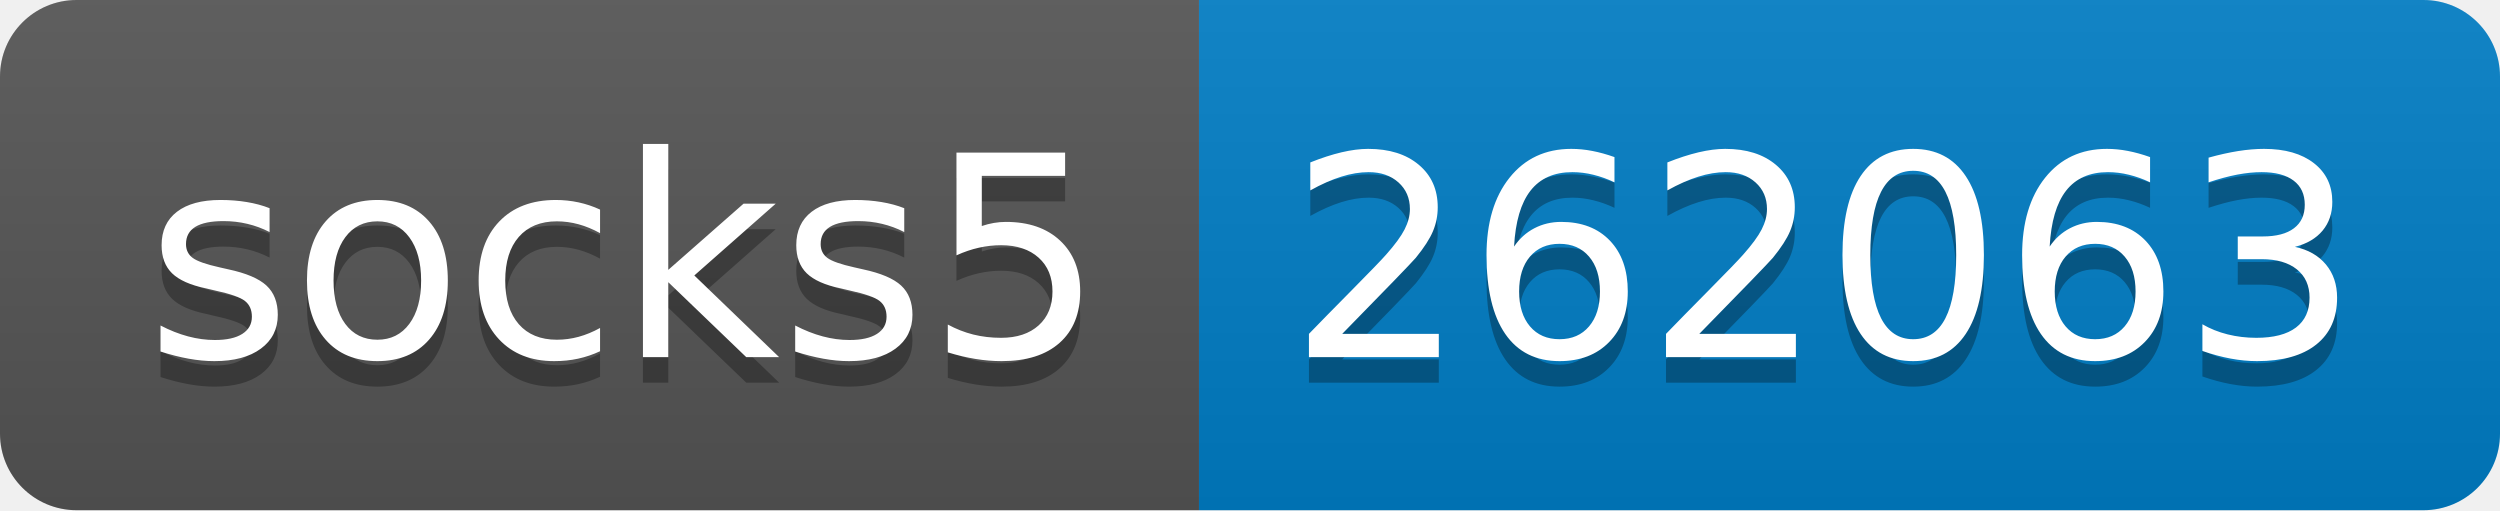
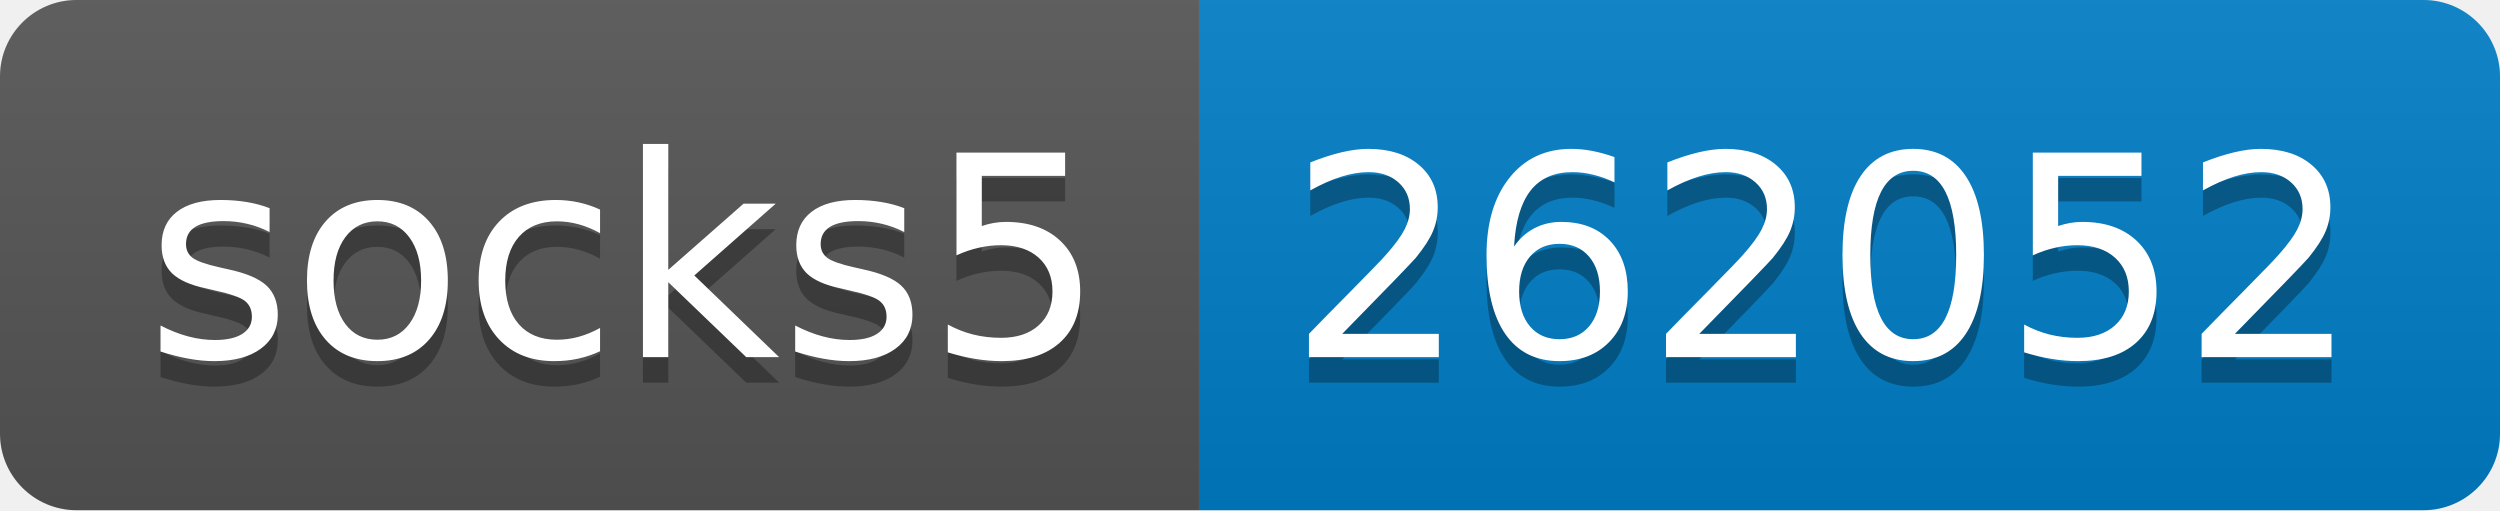
- <svg xmlns="http://www.w3.org/2000/svg" width="98" height="20" role="img" aria-label="socks5: 262063">
+ <svg xmlns="http://www.w3.org/2000/svg" width="98" height="20" role="img" aria-label="socks5: 262052">
  <linearGradient id="s" x2="0" y2="100%">
    <stop offset="0" stop-color="#bbb" stop-opacity=".1" />
    <stop offset="1" stop-opacity=".1" />
  </linearGradient>
  <clipPath id="r">
    <rect width="98" height="20" rx="3" fill="#fff" />
  </clipPath>
  <g clip-path="url(#r)">
    <rect width="47" height="20" fill="#555" />
    <rect x="47" width="51" height="20" fill="#007ec6" />
    <rect width="98" height="20" fill="url(#s)" />
  </g>
  <g fill="#fff" text-anchor="middle" font-family="Verdana,Geneva,DejaVu Sans,sans-serif" text-rendering="geometricPrecision" font-size="110">
    <text aria-hidden="true" x="245" y="150" fill="#010101" fill-opacity=".3" transform="scale(.1)" textLength="370">socks5</text>
    <text x="245" y="140" transform="scale(.1)" fill="#fff" textLength="370">socks5</text>
-     <text aria-hidden="true" x="715" y="150" fill="#010101" fill-opacity=".3" transform="scale(.1)" textLength="410">262063</text>
-     <text x="715" y="140" transform="scale(.1)" fill="#fff" textLength="410">262063</text>
+     <text aria-hidden="true" x="715" y="150" fill="#010101" fill-opacity=".3" transform="scale(.1)" textLength="410">262052</text>
+     <text x="715" y="140" transform="scale(.1)" fill="#fff" textLength="410">262052</text>
  </g>
</svg>
